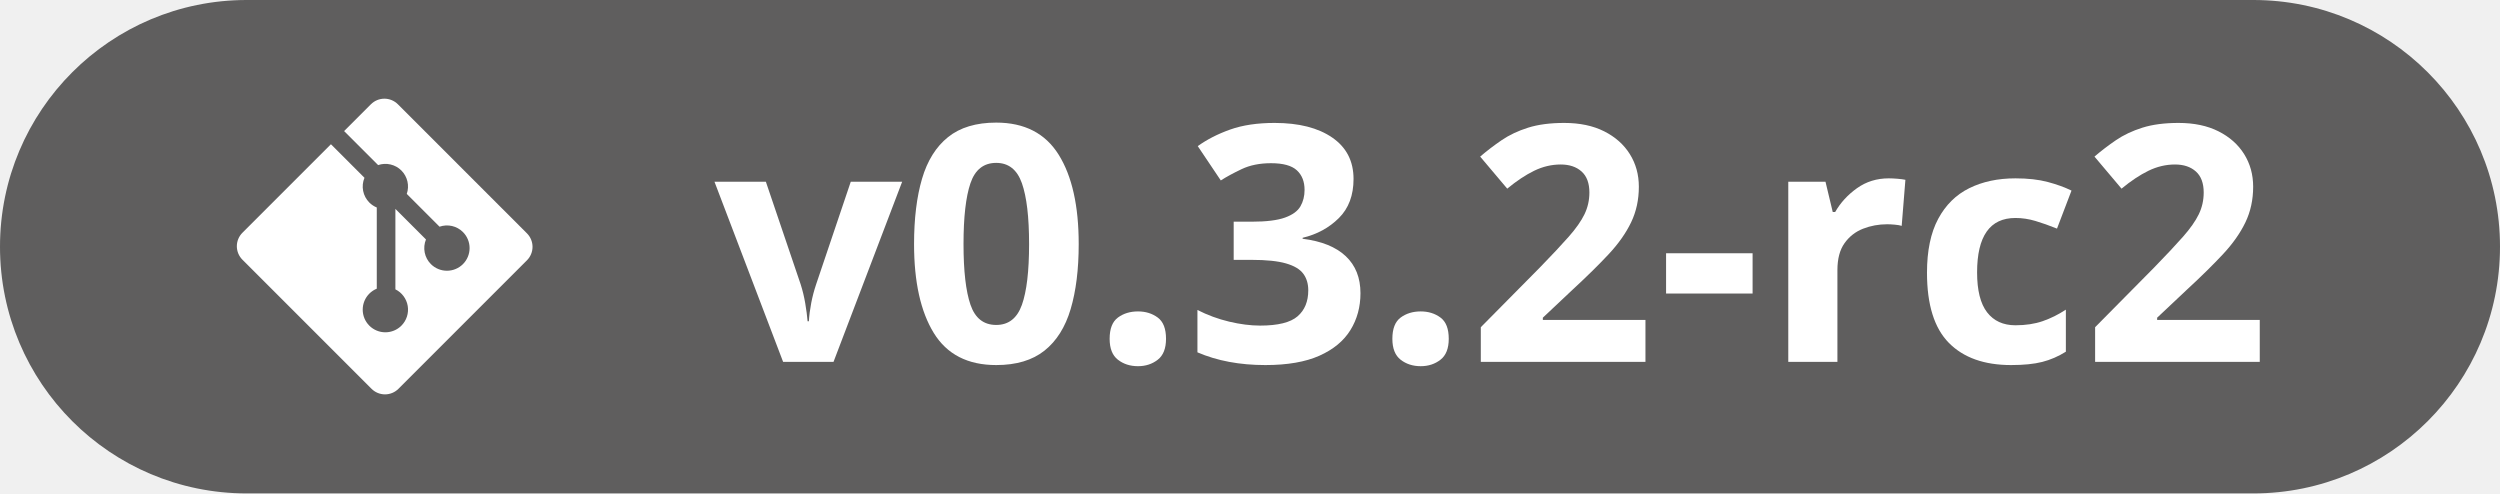
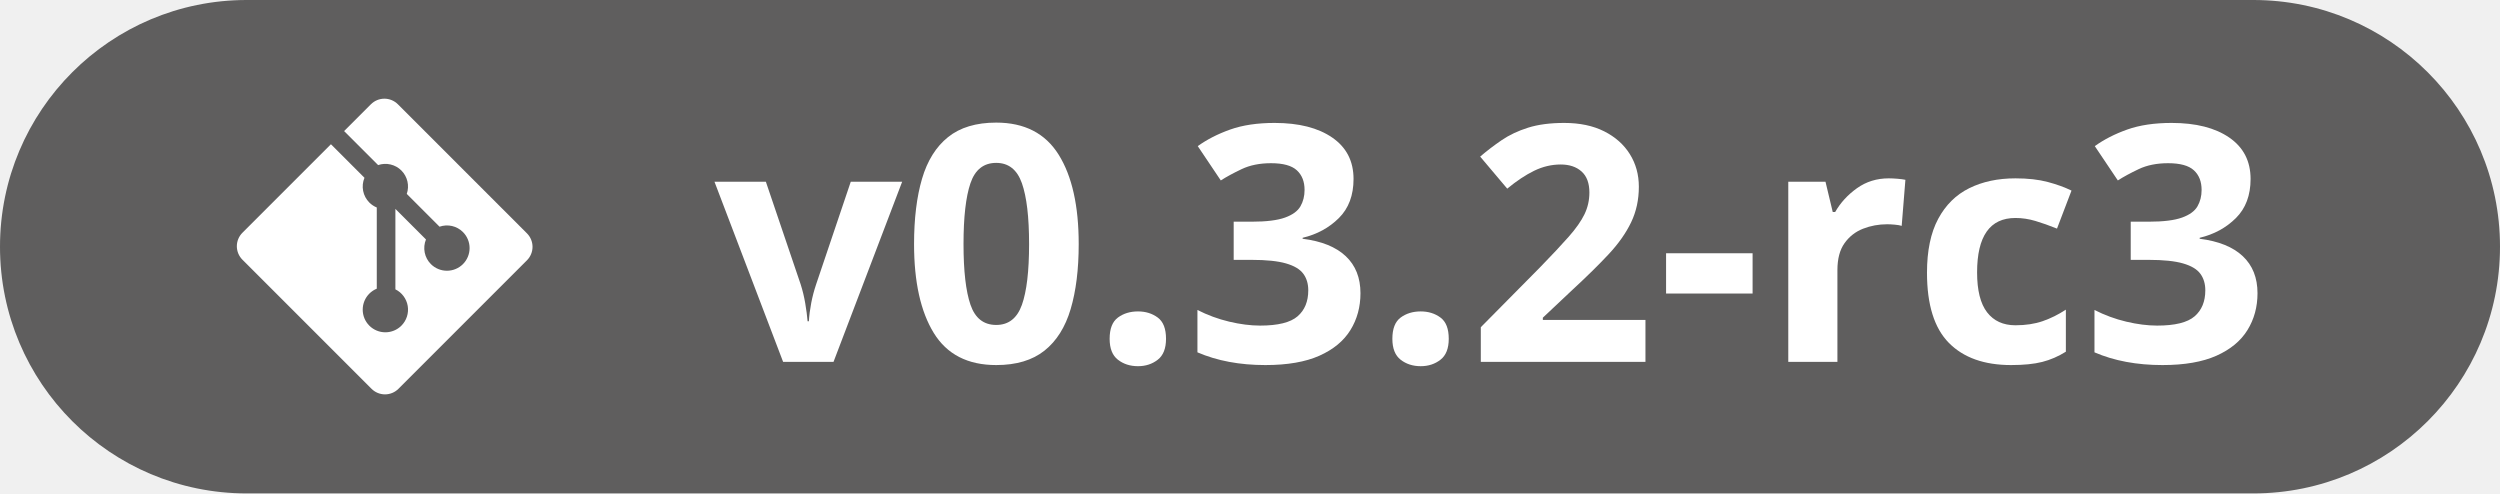
<svg xmlns="http://www.w3.org/2000/svg" width="152" height="30" viewBox="0 0 152 30" fill="none">
  <path d="M0 15C0 6.716 6.716 0 15 0H137C145.28 0 152 6.716 152 15V15C152 23.284 145.28 30 137 30H15C6.716 30 0 23.284 0 15V15Z" fill="#5F5E5E" />
  <path d="M32.039 14.188L24.19 6.339C24.082 6.232 23.955 6.146 23.814 6.088C23.674 6.03 23.523 6 23.371 6C23.219 6 23.069 6.03 22.928 6.088C22.788 6.146 22.66 6.232 22.552 6.339L20.922 7.97L22.99 10.037C23.233 9.954 23.494 9.941 23.744 10C23.994 10.058 24.223 10.185 24.404 10.366C24.587 10.549 24.714 10.78 24.772 11.031C24.83 11.283 24.816 11.546 24.732 11.79L26.724 13.783C26.968 13.698 27.231 13.684 27.483 13.741C27.735 13.799 27.965 13.927 28.148 14.11C28.276 14.238 28.377 14.389 28.446 14.557C28.516 14.724 28.551 14.903 28.551 15.084C28.551 15.265 28.516 15.444 28.446 15.611C28.377 15.778 28.276 15.93 28.148 16.058C27.889 16.316 27.539 16.461 27.173 16.461C26.808 16.461 26.457 16.316 26.199 16.058C26.006 15.866 25.875 15.621 25.822 15.354C25.769 15.087 25.796 14.811 25.899 14.559L24.04 12.701V17.592C24.237 17.689 24.407 17.831 24.537 18.007C24.667 18.183 24.754 18.387 24.79 18.603C24.825 18.819 24.809 19.04 24.742 19.248C24.675 19.457 24.559 19.646 24.404 19.801C24.276 19.929 24.125 20.03 23.957 20.099C23.79 20.169 23.611 20.204 23.43 20.204C23.249 20.204 23.07 20.169 22.903 20.099C22.736 20.03 22.584 19.929 22.456 19.801C22.328 19.673 22.227 19.521 22.157 19.354C22.088 19.187 22.053 19.007 22.053 18.826C22.053 18.646 22.088 18.466 22.157 18.299C22.227 18.132 22.328 17.98 22.456 17.852C22.585 17.723 22.739 17.621 22.908 17.551V12.616C22.739 12.546 22.585 12.444 22.456 12.315C22.263 12.122 22.132 11.875 22.079 11.607C22.026 11.339 22.054 11.061 22.16 10.809L20.121 8.77L14.739 14.152C14.632 14.259 14.546 14.387 14.488 14.527C14.43 14.668 14.4 14.818 14.4 14.97C14.4 15.123 14.43 15.273 14.488 15.414C14.546 15.554 14.632 15.682 14.739 15.789L22.589 23.639C22.806 23.856 23.101 23.978 23.408 23.978C23.715 23.978 24.009 23.856 24.226 23.639L32.039 15.826C32.256 15.609 32.378 15.314 32.378 15.007C32.378 14.7 32.256 14.406 32.039 14.188" fill="white" />
  <path transform="translate(43.44,22) scale(0.009795,-0.009795)" d="M426 0 0 1118H319L535 481Q553 425 563.5 363.0Q574 301 578 252H586Q589 305 600.5 365.0Q612 425 631 481L846 1118H1165L739 0Z" fill="#FFFFFF" />
  <path transform="translate(54.85,22) scale(0.009795,-0.009795)" d="M1096 731Q1096 496 1046.0 327.5Q996 159 883.5 69.5Q771 -20 584 -20Q319 -20 196.5 179.0Q74 378 74 731Q74 968 123.5 1136.5Q173 1305 285.0 1395.0Q397 1485 584 1485Q847 1485 971.5 1286.0Q1096 1087 1096 731ZM381 731Q381 481 424.0 355.0Q467 229 584 229Q699 229 743.5 354.0Q788 479 788 731Q788 982 743.5 1108.5Q699 1235 584 1235Q467 1235 424.0 1108.5Q381 982 381 731Z" fill="#FFFFFF" />
  <path transform="translate(66.32,22) scale(0.009795,-0.009795)" d="M117 143Q117 237 168.5 275.0Q220 313 293 313Q364 313 415.5 275.0Q467 237 467 143Q467 53 415.5 13.0Q364 -27 293 -27Q220 -27 168.5 13.0Q117 53 117 143Z" fill="#FFFFFF" />
  <path transform="translate(72.04,22) scale(0.009795,-0.009795)" d="M1047 1135Q1047 983 956.0 892.5Q865 802 731 770V764Q907 742 998.5 656.0Q1090 570 1090 426Q1090 298 1027.5 197.0Q965 96 835.0 38.0Q705 -20 500 -20Q261 -20 78 59V322Q172 274 275.0 249.5Q378 225 467 225Q633 225 699.5 282.5Q766 340 766 444Q766 505 735.0 547.0Q704 589 627.5 611.0Q551 633 414 633H303V870H416Q551 870 621.5 895.5Q692 921 717.5 965.5Q743 1010 743 1067Q743 1145 695.0 1189.0Q647 1233 535 1233Q430 1233 353.0 1196.5Q276 1160 223 1126L80 1339Q166 1401 281.5 1442.0Q397 1483 557 1483Q783 1483 915.0 1392.0Q1047 1301 1047 1135Z" fill="#FFFFFF" />
  <path transform="translate(83.51,22) scale(0.009795,-0.009795)" d="M117 143Q117 237 168.5 275.0Q220 313 293 313Q364 313 415.5 275.0Q467 237 467 143Q467 53 415.5 13.0Q364 -27 293 -27Q220 -27 168.5 13.0Q117 53 117 143Z" fill="#FFFFFF" />
  <path transform="translate(89.23,22) scale(0.009795,-0.009795)" d="M1104 0H82V215L449 586Q560 700 627.5 776.5Q695 853 725.5 916.0Q756 979 756 1051Q756 1138 707.5 1181.5Q659 1225 578 1225Q493 1225 413.0 1186.0Q333 1147 246 1075L78 1274Q141 1328 211.5 1376.0Q282 1424 375.5 1453.5Q469 1483 600 1483Q744 1483 847.5 1431.0Q951 1379 1007.0 1289.5Q1063 1200 1063 1087Q1063 966 1015.0 866.0Q967 766 875.5 668.0Q784 570 655 451L467 274V260H1104Z" fill="#FFFFFF" />
  <path transform="translate(100.70,22) scale(0.009795,-0.009795)" d="M61 424V674H598V424Z" fill="#FFFFFF" />
  <path transform="translate(107.16,22) scale(0.009795,-0.009795)" d="M784 1139Q807 1139 837.5 1136.5Q868 1134 887 1130L864 844Q849 849 821.5 851.5Q794 854 774 854Q695 854 624.5 826.5Q554 799 509.5 737.0Q465 675 465 569V0H160V1118H391L436 930H451Q500 1016 586.0 1077.5Q672 1139 784 1139Z" fill="#FFFFFF" />
  <path transform="translate(116.26,22) scale(0.009795,-0.009795)" d="M614 -20Q364 -20 228.0 117.5Q92 255 92 553Q92 758 161.5 887.5Q231 1017 354.5 1078.0Q478 1139 641 1139Q757 1139 841.5 1116.5Q926 1094 989 1063L899 827Q827 856 765.0 874.5Q703 893 641 893Q403 893 403 555Q403 388 465.0 307.5Q527 227 641 227Q736 227 810.0 252.5Q884 278 954 324V63Q884 19 807.5 -0.5Q731 -20 614 -20Z" fill="#FFFFFF" />
-   <path transform="translate(126.58,22) scale(0.009795,-0.009795)" d="M1104 0H82V215L449 586Q560 700 627.5 776.5Q695 853 725.5 916.0Q756 979 756 1051Q756 1138 707.5 1181.5Q659 1225 578 1225Q493 1225 413.0 1186.0Q333 1147 246 1075L78 1274Q141 1328 211.5 1376.0Q282 1424 375.5 1453.5Q469 1483 600 1483Q744 1483 847.5 1431.0Q951 1379 1007.0 1289.5Q1063 1200 1063 1087Q1063 966 1015.0 866.0Q967 766 875.5 668.0Q784 570 655 451L467 274V260H1104Z" fill="#FFFFFF" />
+   <path transform="translate(126.58,22) scale(0.009795,-0.009795)" d="M1047 1135Q1047 983 956.0 892.5Q865 802 731 770V764Q907 742 998.5 656.0Q1090 570 1090 426Q1090 298 1027.5 197.0Q965 96 835.0 38.0Q705 -20 500 -20Q261 -20 78 59V322Q172 274 275.0 249.5Q378 225 467 225Q633 225 699.5 282.5Q766 340 766 444Q766 505 735.0 547.0Q704 589 627.5 611.0Q551 633 414 633H303V870H416Q551 870 621.5 895.5Q692 921 717.5 965.5Q743 1010 743 1067Q743 1145 695.0 1189.0Q647 1233 535 1233Q430 1233 353.0 1196.5Q276 1160 223 1126L80 1339Q166 1401 281.5 1442.0Q397 1483 557 1483Q783 1483 915.0 1392.0Q1047 1301 1047 1135Z" fill="#FFFFFF" />
</svg>
